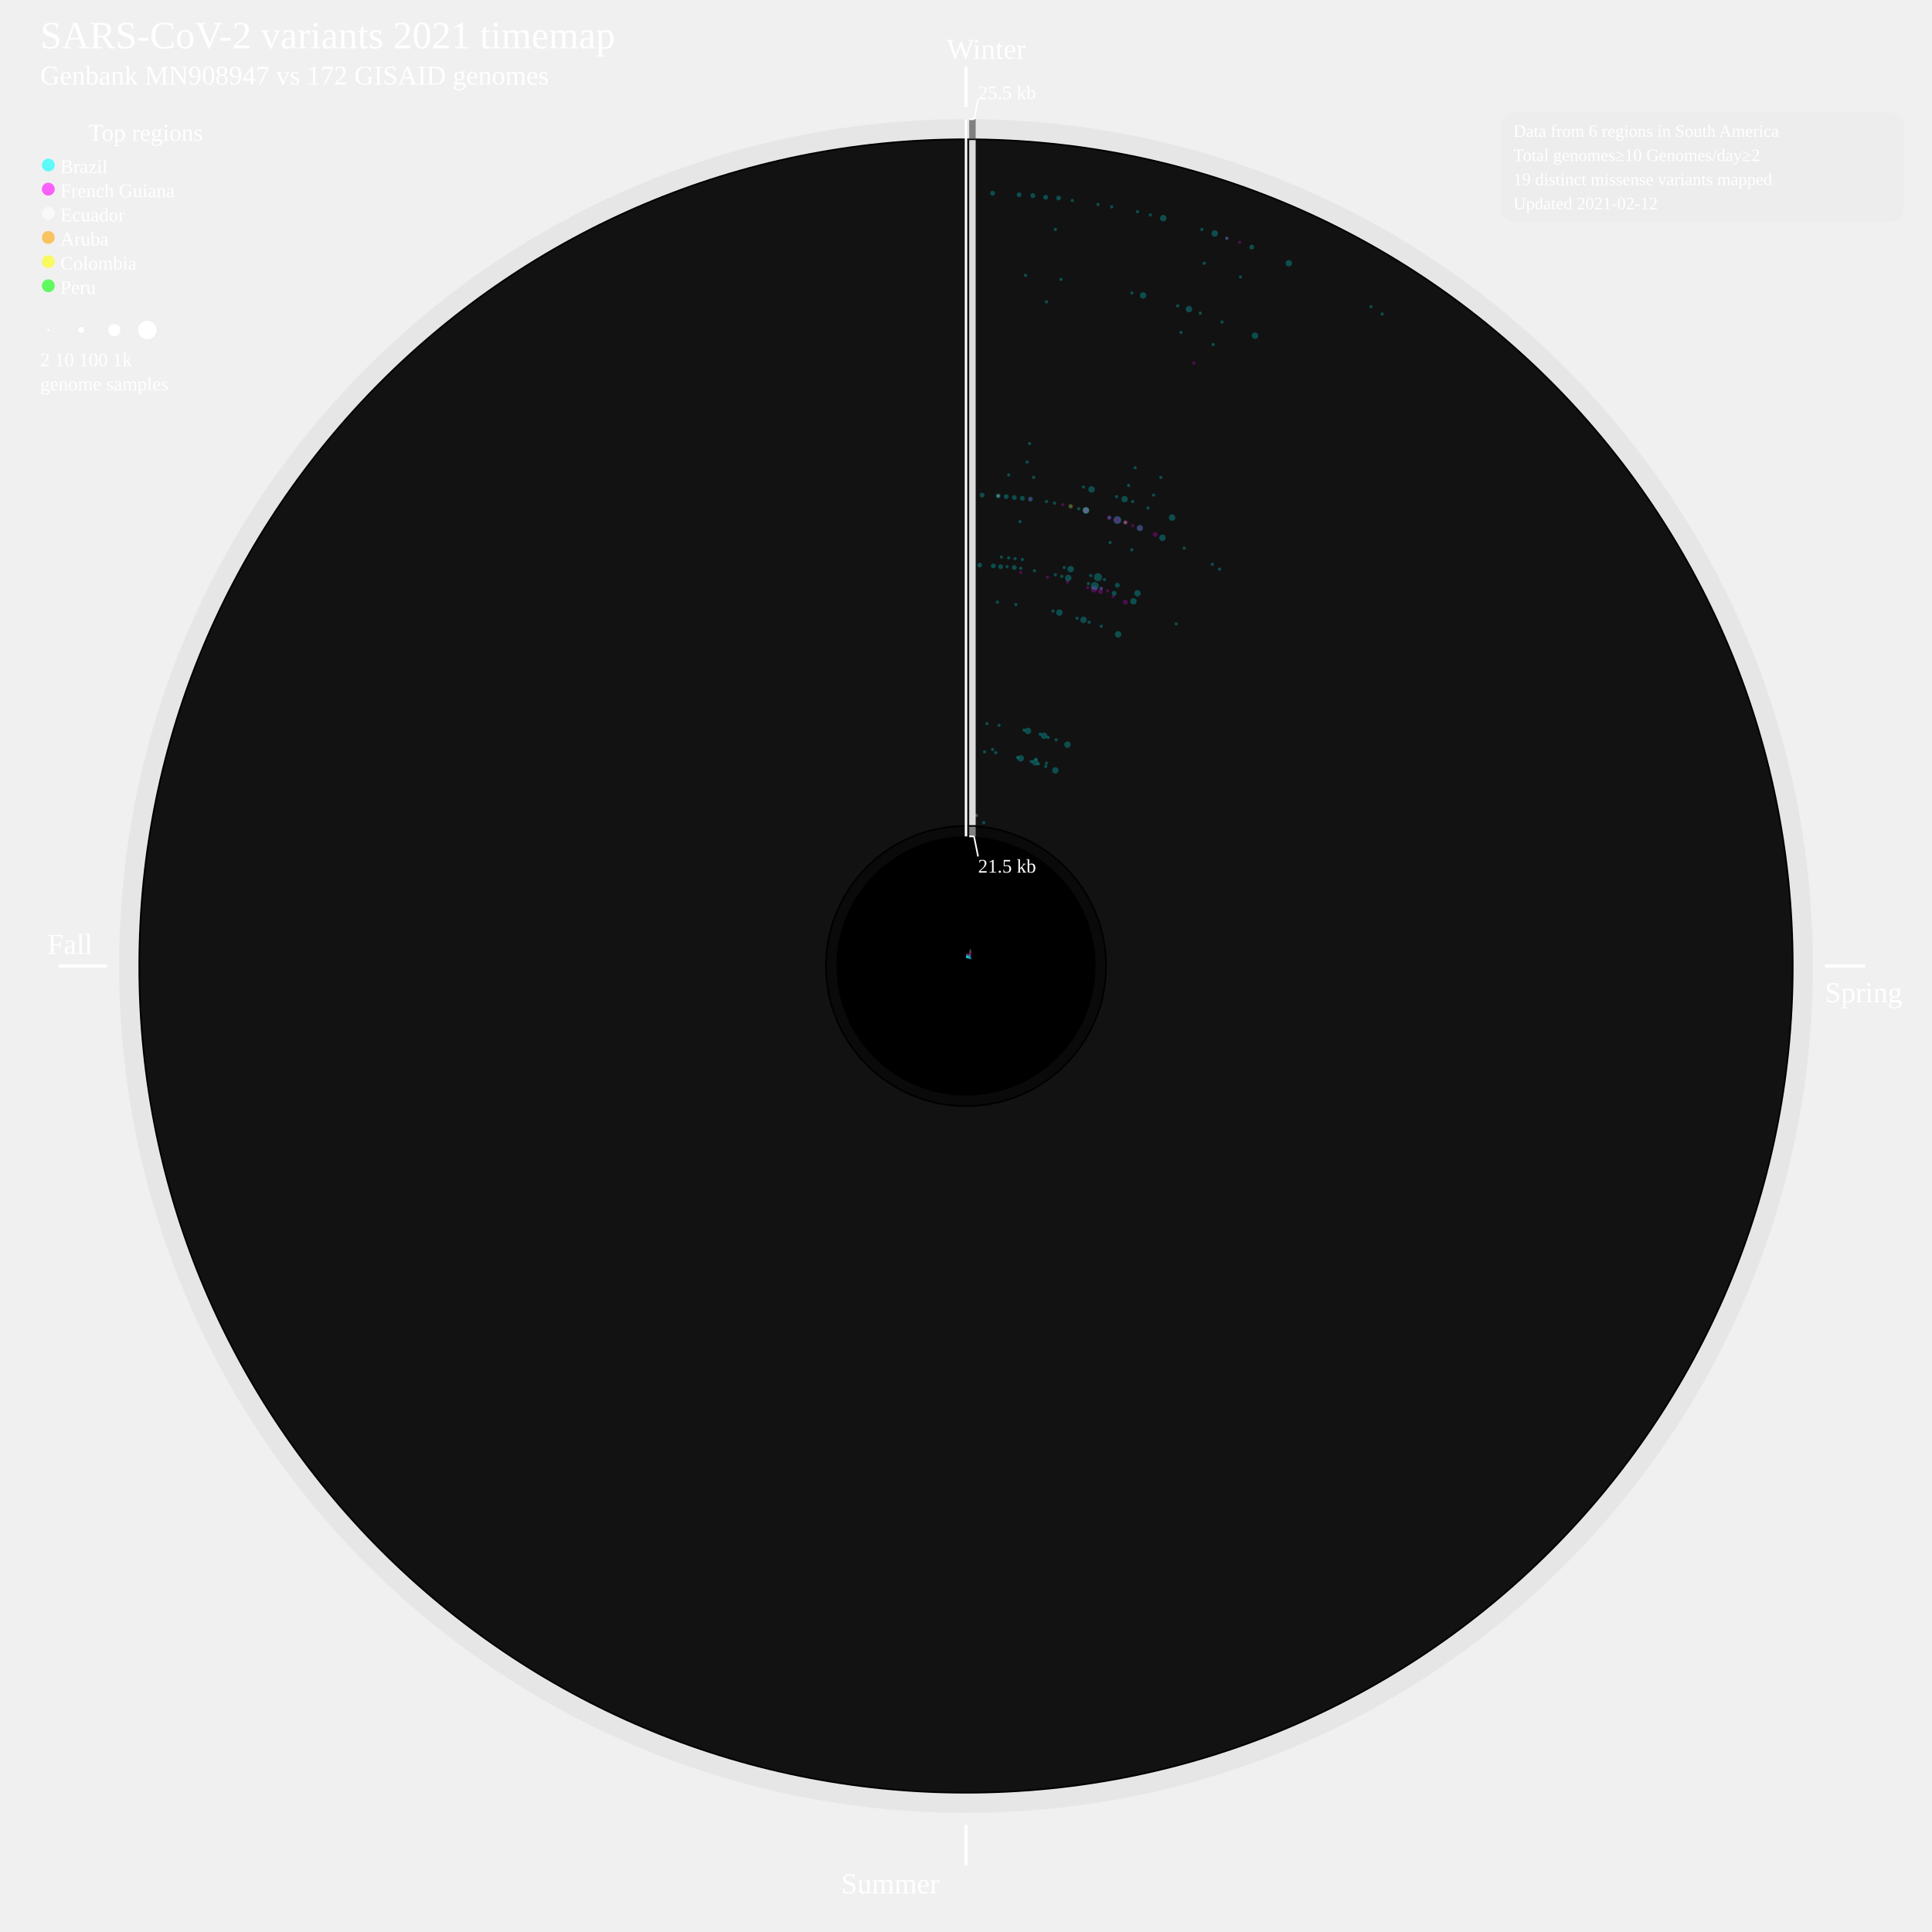
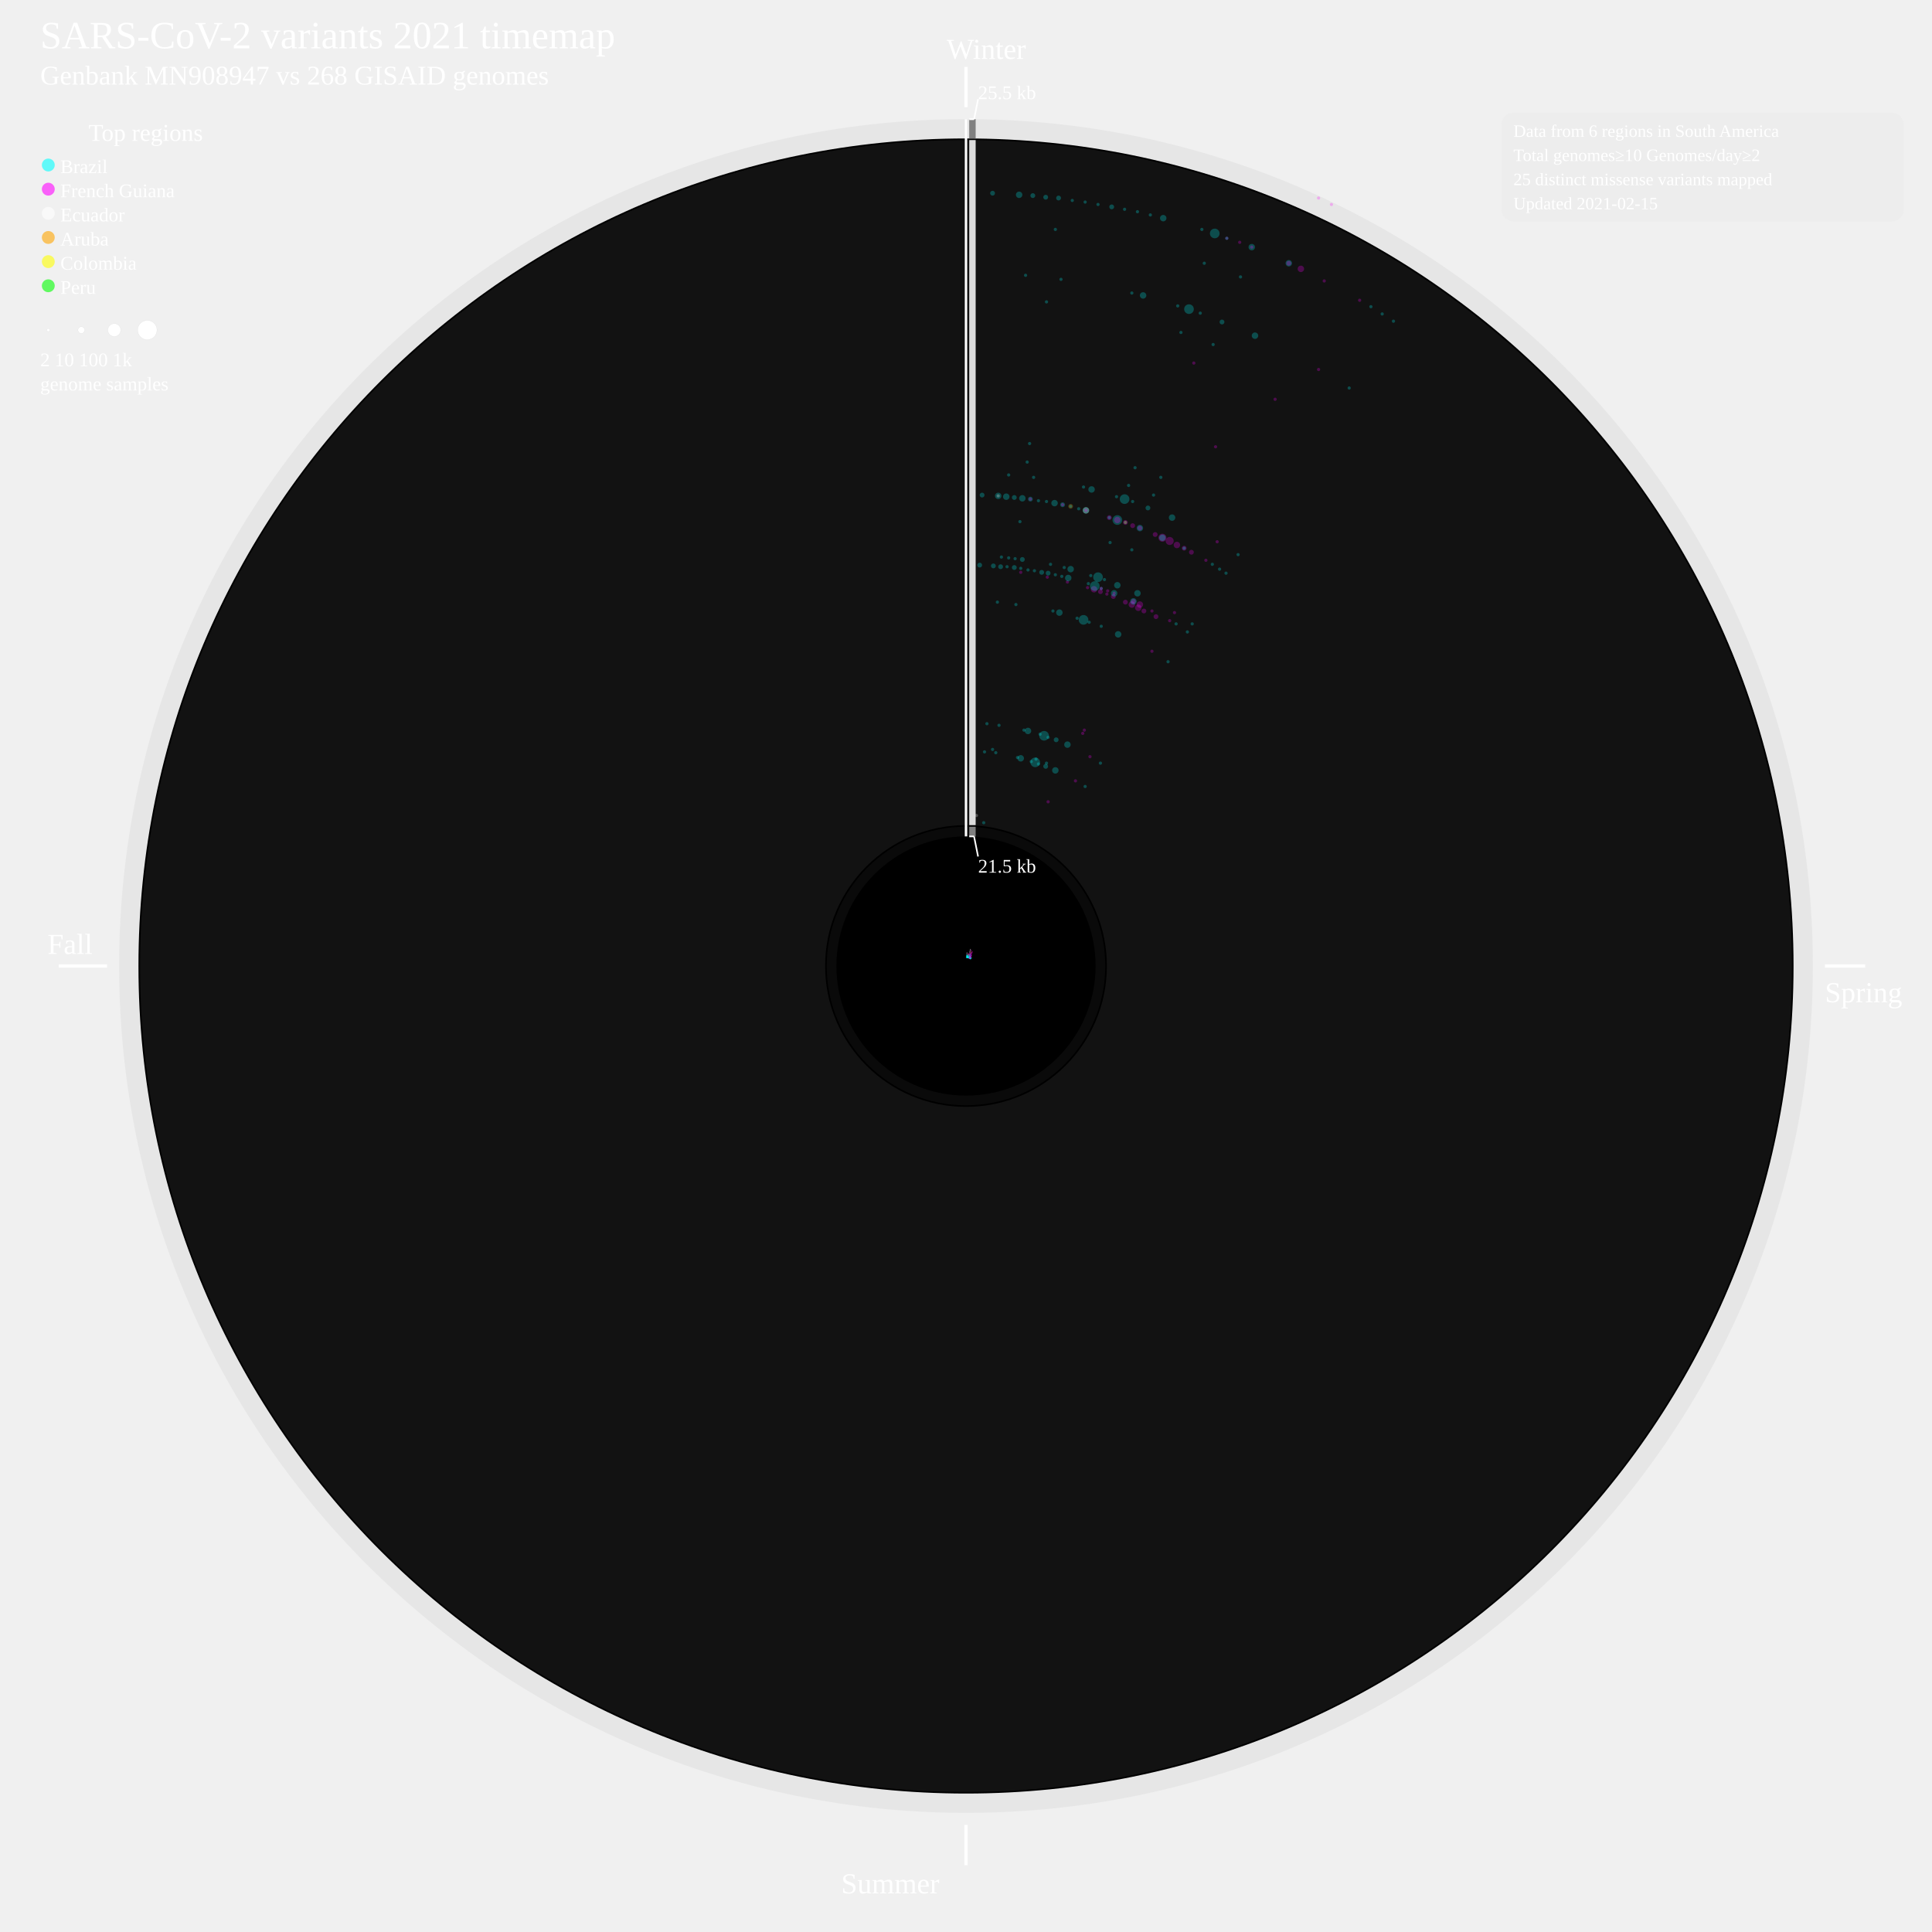
<svg xmlns="http://www.w3.org/2000/svg" width="2400" height="2400" style="background-color:black">
  <defs>
    <style type="text/css">
	.sb {
	stroke-width:0.8;
	stroke-opacity:50%;
	}
	.cv {
	stroke: none;
	fill-opacity:0.25;
	}
	a:link, a:visited {
	cursor: pointer;
	}
	a:hover, a:active {
	outline: dotted 2px yellow;
	}
	g:hover, g:active {
	outline: dotted 2px yellow;
	}
	</style>
  </defs>
  <circle cx="1200" cy="1200" r="1052" style="fill:grey;stroke:black;stroke-width:0;fill-opacity:0.085;" />
  <circle cx="1200" cy="1200" r="1028" style="fill:black;stroke:black;stroke-width:0;fill-opacity:1;" />
  <circle cx="1200" cy="1200" r="1026" style="fill:gainsboro;stroke:black;stroke-width:0;fill-opacity:0.085;" />
  <circle cx="1200" cy="1200" r="175" style="fill:black;stroke:black;stroke-width:0;fill-opacity:1;" />
  <circle cx="1200" cy="1200" r="173" style="fill:grey;stroke:black;stroke-width:0;fill-opacity:0.085;" />
  <circle cx="1200" cy="1200" r="161" style="fill:black;stroke:black;stroke-width:0;fill-opacity:1;" />
  <a href="https://bcgsc.github.io/SARS2_2021">
    <text font-size="4.0em" x="50" y="60" fill="white">SARS-CoV-2 variants 2021 timemap</text>
  </a>
-   <text font-size="2.8em" x="50" y="105" fill="white">Genbank MN908947 vs 172 GISAID genomes</text>
+   <text font-size="2.8em" x="50" y="105" fill="white">Genbank MN908947 vs 268 GISAID genomes</text>
  <line x1="1200" y1="83.131" x2="1200" y2="133.131" style="stroke:white;stroke-width:4" />
  <text font-size="3.0em" x="1176" y="73.131" fill="white">Winter</text>
  <line x1="2267" y1="1200" x2="2317" y2="1200" style="stroke:white;stroke-width:4" />
  <text font-size="3.0em" x="2267" y="1245" fill="white">Spring</text>
  <line x1="1200" y1="2267" x2="1200" y2="2317" style="stroke:white;stroke-width:4" />
  <text font-size="3.0em" x="1045" y="2352" fill="white">Summer</text>
  <line x1="133" y1="1200" x2="73" y2="1200" style="stroke:white;stroke-width:4" />
  <text font-size="3.0em" x="59" y="1185" fill="white">Fall</text>
  <g>
    <line x1="1208" y1="1039" x2="1208" y2="1027" style="stroke:grey;stroke-width:8" />
  </g>
  <g>
    <line x1="1208" y1="1025" x2="1208" y2="174" style="stroke:gainsboro;stroke-width:8" />
  </g>
  <g>
    <line x1="1208" y1="172" x2="1208" y2="148" style="stroke:grey;stroke-width:8" />
  </g>
  <line x1="1200" y1="148.131" x2="1200" y2="1039" style="stroke:white;stroke-width:3" />
  <line x1="1204" y1="148.131" x2="1210" y2="148.131" style="stroke:white;stroke-width:2" />
  <line x1="1210" y1="148.131" x2="1215" y2="123.131" style="stroke:white;stroke-width:2" />
  <line x1="1204" y1="1039" x2="1210" y2="1039" style="stroke:white;stroke-width:2" />
  <line x1="1210" y1="1039" x2="1215" y2="1064" style="stroke:white;stroke-width:2" />
  <text font-size="2.0em" x="1215" y="123.131" fill="white">25.5 kb</text>
  <text font-size="2.0em" x="1215" y="1084" fill="white">21.5 kb</text>
  <text font-size="2.5em" x="110" y="175" fill="white">Top regions</text>
  <circle cx="60" cy="205" r="8" style="fill:cyan;stroke:black;stroke-width:0;fill-opacity:0.6;" />
  <text font-size="2.0em" x="75" y="215" fill="white">Brazil</text>
  <circle cx="60" cy="235" r="8" style="fill:fuchsia;stroke:black;stroke-width:0;fill-opacity:0.6;" />
  <text font-size="2.0em" x="75" y="245" fill="white">French Guiana</text>
  <circle cx="60" cy="265" r="8" style="fill:white;stroke:black;stroke-width:0;fill-opacity:0.6;" />
  <text font-size="2.0em" x="75" y="275" fill="white">Ecuador</text>
  <circle cx="60" cy="295" r="8" style="fill:orange;stroke:black;stroke-width:0;fill-opacity:0.6;" />
  <text font-size="2.0em" x="75" y="305" fill="white">Aruba</text>
  <circle cx="60" cy="325" r="8" style="fill:yellow;stroke:black;stroke-width:0;fill-opacity:0.6;" />
  <text font-size="2.0em" x="75" y="335" fill="white">Colombia</text>
  <circle cx="60" cy="355" r="8" style="fill:lime;stroke:black;stroke-width:0;fill-opacity:0.6;" />
  <text font-size="2.0em" x="75" y="365" fill="white">Peru</text>
  <circle cx="60" cy="410" r="1.908" style="fill:white;stroke:lightgrey;stroke-width:0.2;" />
  <circle cx="101" cy="410" r="4.166" style="fill:white;stroke:lightgrey;stroke-width:0.2;" />
  <circle cx="142" cy="410" r="8.017" style="fill:white;stroke:lightgrey;stroke-width:0.2;" />
  <circle cx="183" cy="410" r="12.002" style="fill:white;stroke:lightgrey;stroke-width:0.2;" />
  <text font-size="2.0em" x="50" y="455" fill="white">2      10        100        1k</text>
  <text font-size="2.0em" x="50" y="485" fill="white">genome samples</text>
  <g>
    <line x1="1200.3" y1="1190.0" x2="1200.5" y2="1186.9" style="stroke:cyan;" class="sb" />
  </g>
  <g>
    <circle cx="1217" cy="702" r="3" style="fill:cyan;" class="cv" />
  </g>
  <g>
    <circle cx="1220" cy="615" r="3" style="fill:cyan;" class="cv" />
  </g>
  <g>
    <circle cx="1233" cy="240" r="3" style="fill:cyan;" class="cv" />
  </g>
  <g>
-     <line x1="1200.7" y1="1190.0" x2="1200.9" y2="1186.9" style="stroke:cyan;" class="sb" />
-   </g>
-   <g>
-     <line x1="1200.9" y1="1186.9" x2="1201.1" y2="1184.2" style="stroke:white;" class="sb" />
+     <line x1="1200.7" y1="1190.0" x2="1201.0" y2="1185.7" style="stroke:cyan;" class="sb" />
+   </g>
+   <g>
+     <line x1="1201.0" y1="1185.7" x2="1201.2" y2="1183.0" style="stroke:white;" class="sb" />
  </g>
  <g>
    <circle cx="1213" cy="1013" r="2" style="fill:white;" class="cv" />
  </g>
  <g>
    <circle cx="1234" cy="703" r="3" style="fill:cyan;" class="cv" />
  </g>
  <g>
-     <circle cx="1240" cy="616" r="3" style="fill:cyan;" class="cv" />
+     <circle cx="1240" cy="616" r="4" style="fill:cyan;" class="cv" />
  </g>
  <g>
    <circle cx="1240" cy="616" r="2" style="fill:white;" class="cv" />
  </g>
  <g>
-     <circle cx="1266" cy="242" r="3" style="fill:cyan;" class="cv" />
-   </g>
-   <g>
-     <line x1="1200.9" y1="1190.0" x2="1201.2" y2="1186.2" style="stroke:cyan;" class="sb" />
+     <circle cx="1266" cy="242" r="4" style="fill:cyan;" class="cv" />
+   </g>
+   <g>
+     <line x1="1200.9" y1="1190.0" x2="1201.2" y2="1186.0" style="stroke:cyan;" class="sb" />
  </g>
  <g>
    <circle cx="1223" cy="934" r="2" style="fill:cyan;" class="cv" />
  </g>
  <g>
    <circle cx="1226" cy="899" r="2" style="fill:cyan;" class="cv" />
  </g>
  <g>
    <circle cx="1239" cy="748" r="2" style="fill:cyan;" class="cv" />
  </g>
  <g>
    <circle cx="1243" cy="704" r="3" style="fill:cyan;" class="cv" />
  </g>
  <g>
    <circle cx="1244" cy="692" r="2" style="fill:cyan;" class="cv" />
  </g>
  <g>
-     <circle cx="1250" cy="617" r="3" style="fill:cyan;" class="cv" />
+     <circle cx="1250" cy="617" r="4" style="fill:cyan;" class="cv" />
  </g>
  <g>
    <circle cx="1253" cy="590" r="2" style="fill:cyan;" class="cv" />
  </g>
  <g>
    <circle cx="1274" cy="342" r="2" style="fill:cyan;" class="cv" />
  </g>
  <g>
    <circle cx="1283" cy="243" r="3" style="fill:cyan;" class="cv" />
  </g>
  <g>
    <line x1="1201.0" y1="1190.1" x2="1201.4" y2="1186.6" style="stroke:cyan;" class="sb" />
  </g>
  <g>
    <circle cx="1251" cy="704" r="2" style="fill:cyan;" class="cv" />
  </g>
  <g>
    <circle cx="1253" cy="693" r="2" style="fill:cyan;" class="cv" />
  </g>
  <g>
    <circle cx="1260" cy="618" r="3" style="fill:cyan;" class="cv" />
  </g>
  <g>
    <circle cx="1299" cy="245" r="3" style="fill:cyan;" class="cv" />
  </g>
  <g>
-     <line x1="1201.2" y1="1190.1" x2="1201.7" y2="1186.3" style="stroke:cyan;" class="sb" />
+     <line x1="1201.2" y1="1190.1" x2="1201.7" y2="1186.0" style="stroke:cyan;" class="sb" />
  </g>
  <g>
    <circle cx="1222" cy="1022" r="2" style="fill:cyan;" class="cv" />
  </g>
  <g>
    <circle cx="1233" cy="931" r="2" style="fill:cyan;" class="cv" />
  </g>
  <g>
    <circle cx="1260" cy="705" r="3" style="fill:cyan;" class="cv" />
  </g>
  <g>
    <circle cx="1261" cy="694" r="2" style="fill:cyan;" class="cv" />
  </g>
  <g>
    <circle cx="1267" cy="648" r="2" style="fill:cyan;" class="cv" />
  </g>
  <g>
-     <circle cx="1270" cy="619" r="3" style="fill:cyan;" class="cv" />
+     <circle cx="1270" cy="619" r="4" style="fill:cyan;" class="cv" />
  </g>
  <g>
    <circle cx="1276" cy="574" r="2" style="fill:cyan;" class="cv" />
  </g>
  <g>
    <circle cx="1279" cy="551" r="2" style="fill:cyan;" class="cv" />
  </g>
  <g>
    <circle cx="1300" cy="375" r="2" style="fill:cyan;" class="cv" />
  </g>
  <g>
    <circle cx="1311" cy="285" r="2" style="fill:cyan;" class="cv" />
  </g>
  <g>
    <circle cx="1315" cy="246" r="3" style="fill:cyan;" class="cv" />
  </g>
  <g>
-     <line x1="1201.4" y1="1190.1" x2="1201.9" y2="1186.6" style="stroke:cyan;" class="sb" />
-   </g>
-   <g>
-     <line x1="1201.9" y1="1186.6" x2="1202.1" y2="1184.5" style="stroke:fuchsia;" class="sb" />
+     <line x1="1201.4" y1="1190.1" x2="1201.9" y2="1186.3" style="stroke:cyan;" class="sb" />
+   </g>
+   <g>
+     <line x1="1201.9" y1="1186.3" x2="1202.2" y2="1184.2" style="stroke:fuchsia;" class="sb" />
  </g>
  <g>
    <circle cx="1237" cy="935" r="2" style="fill:cyan;" class="cv" />
  </g>
  <g>
    <circle cx="1241" cy="901" r="2" style="fill:cyan;" class="cv" />
  </g>
  <g>
    <circle cx="1262" cy="751" r="2" style="fill:cyan;" class="cv" />
  </g>
  <g>
    <circle cx="1268" cy="711" r="2" style="fill:fuchsia;" class="cv" />
  </g>
  <g>
    <circle cx="1268" cy="706" r="2" style="fill:cyan;" class="cv" />
  </g>
  <g>
-     <circle cx="1270" cy="695" r="2" style="fill:cyan;" class="cv" />
+     <circle cx="1270" cy="695" r="3" style="fill:cyan;" class="cv" />
  </g>
  <g>
    <circle cx="1280" cy="620" r="3" style="fill:cyan;" class="cv" />
  </g>
  <g>
    <circle cx="1280" cy="620" r="2" style="fill:fuchsia;" class="cv" />
  </g>
  <g>
    <circle cx="1284" cy="593" r="2" style="fill:cyan;" class="cv" />
  </g>
  <g>
    <circle cx="1318" cy="347" r="2" style="fill:cyan;" class="cv" />
  </g>
  <g>
    <circle cx="1332" cy="249" r="2" style="fill:cyan;" class="cv" />
  </g>
  <g>
+     <line x1="1201.5" y1="1190.1" x2="1201.9" y2="1188.0" style="stroke:cyan;" class="sb" />
+   </g>
+   <g>
+     <circle cx="1277" cy="708" r="2" style="fill:cyan;" class="cv" />
+   </g>
+   <g>
+     <circle cx="1290" cy="622" r="2" style="fill:cyan;" class="cv" />
+   </g>
+   <g>
+     <circle cx="1348" cy="251" r="2" style="fill:cyan;" class="cv" />
+   </g>
+   <g>
    <line x1="1201.7" y1="1190.1" x2="1202.2" y2="1187.5" style="stroke:cyan;" class="sb" />
  </g>
  <g>
    <circle cx="1285" cy="709" r="2" style="fill:cyan;" class="cv" />
  </g>
  <g>
    <circle cx="1300" cy="623" r="2" style="fill:cyan;" class="cv" />
  </g>
  <g>
    <circle cx="1364" cy="254" r="2" style="fill:cyan;" class="cv" />
  </g>
  <g>
-     <line x1="1201.9" y1="1190.2" x2="1202.3" y2="1188.1" style="stroke:cyan;" class="sb" />
-   </g>
-   <g>
-     <circle cx="1310" cy="625" r="2" style="fill:cyan;" class="cv" />
-   </g>
-   <g>
-     <circle cx="1381" cy="257" r="2" style="fill:cyan;" class="cv" />
-   </g>
-   <g>
-     <line x1="1202.1" y1="1190.2" x2="1202.5" y2="1188.1" style="stroke:fuchsia;" class="sb" />
+     <line x1="1201.9" y1="1190.2" x2="1202.6" y2="1186.2" style="stroke:cyan;" class="sb" />
+   </g>
+   <g>
+     <circle cx="1294" cy="711" r="3" style="fill:cyan;" class="cv" />
+   </g>
+   <g>
+     <circle cx="1310" cy="625" r="4" style="fill:cyan;" class="cv" />
+   </g>
+   <g>
+     <circle cx="1381" cy="257" r="3" style="fill:cyan;" class="cv" />
+   </g>
+   <g>
+     <line x1="1202.1" y1="1190.2" x2="1202.8" y2="1186.8" style="stroke:cyan;" class="sb" />
+   </g>
+   <g>
+     <line x1="1202.8" y1="1186.8" x2="1203.2" y2="1184.7" style="stroke:fuchsia;" class="sb" />
  </g>
  <g>
    <circle cx="1301" cy="717" r="2" style="fill:fuchsia;" class="cv" />
  </g>
  <g>
+     <circle cx="1302" cy="712" r="3" style="fill:cyan;" class="cv" />
+   </g>
+   <g>
+     <circle cx="1305" cy="701" r="2" style="fill:cyan;" class="cv" />
+   </g>
+   <g>
+     <circle cx="1320" cy="627" r="3" style="fill:cyan;" class="cv" />
+   </g>
+   <g>
    <circle cx="1320" cy="627" r="2" style="fill:fuchsia;" class="cv" />
  </g>
  <g>
+     <circle cx="1397" cy="260" r="2" style="fill:cyan;" class="cv" />
+   </g>
+   <g>
    <line x1="1202.2" y1="1190.2" x2="1202.8" y2="1187.6" style="stroke:cyan;" class="sb" />
  </g>
  <g>
    <line x1="1202.8" y1="1187.6" x2="1203.5" y2="1184.5" style="stroke:orange;" class="sb" />
  </g>
  <g>
    <circle cx="1311" cy="714" r="2" style="fill:cyan;" class="cv" />
  </g>
  <g>
    <circle cx="1330" cy="629" r="3" style="fill:orange;" class="cv" />
  </g>
  <g>
    <circle cx="1330" cy="629" r="2" style="fill:cyan;" class="cv" />
  </g>
  <g>
    <circle cx="1413" cy="263" r="2" style="fill:cyan;" class="cv" />
  </g>
  <g>
    <line x1="1202.4" y1="1190.3" x2="1203.0" y2="1187.7" style="stroke:cyan;" class="sb" />
  </g>
  <g>
    <circle cx="1264" cy="941" r="2" style="fill:cyan;" class="cv" />
  </g>
  <g>
    <circle cx="1272" cy="907" r="2" style="fill:cyan;" class="cv" />
  </g>
  <g>
    <circle cx="1308" cy="759" r="2" style="fill:cyan;" class="cv" />
  </g>
  <g>
    <circle cx="1319" cy="716" r="2" style="fill:cyan;" class="cv" />
  </g>
  <g>
    <circle cx="1322" cy="705" r="2" style="fill:cyan;" class="cv" />
  </g>
  <g>
    <circle cx="1340" cy="632" r="2" style="fill:cyan;" class="cv" />
  </g>
  <g>
    <circle cx="1346" cy="605" r="2" style="fill:cyan;" class="cv" />
  </g>
  <g>
    <circle cx="1406" cy="364" r="2" style="fill:cyan;" class="cv" />
  </g>
  <g>
    <circle cx="1429" cy="267" r="2" style="fill:cyan;" class="cv" />
  </g>
  <g>
-     <line x1="1202.6" y1="1190.3" x2="1203.7" y2="1186.0" style="stroke:cyan;" class="sb" />
-   </g>
-   <g>
-     <line x1="1203.7" y1="1186.0" x2="1204.4" y2="1183.4" style="stroke:fuchsia;" class="sb" />
-   </g>
-   <g>
-     <line x1="1204.4" y1="1183.4" x2="1205.5" y2="1179.0" style="stroke:white;" class="sb" />
+     <line x1="1202.6" y1="1190.3" x2="1203.7" y2="1185.8" style="stroke:cyan;" class="sb" />
+   </g>
+   <g>
+     <line x1="1203.7" y1="1185.8" x2="1204.4" y2="1183.2" style="stroke:fuchsia;" class="sb" />
+   </g>
+   <g>
+     <line x1="1204.4" y1="1183.2" x2="1205.6" y2="1178.8" style="stroke:white;" class="sb" />
  </g>
  <g>
    <circle cx="1268" cy="942" r="4" style="fill:cyan;" class="cv" />
  </g>
  <g>
    <circle cx="1277" cy="908" r="4" style="fill:cyan;" class="cv" />
  </g>
  <g>
    <circle cx="1316" cy="761" r="4" style="fill:cyan;" class="cv" />
  </g>
  <g>
    <circle cx="1326" cy="723" r="2" style="fill:fuchsia;" class="cv" />
  </g>
  <g>
    <circle cx="1327" cy="718" r="4" style="fill:cyan;" class="cv" />
  </g>
  <g>
    <circle cx="1330" cy="707" r="4" style="fill:cyan;" class="cv" />
  </g>
  <g>
+     <circle cx="1349" cy="634" r="4" style="fill:cyan;" class="cv" />
+   </g>
+   <g>
    <circle cx="1349" cy="634" r="4" style="fill:white;" class="cv" />
  </g>
  <g>
-     <circle cx="1349" cy="634" r="4" style="fill:cyan;" class="cv" />
-   </g>
-   <g>
    <circle cx="1349" cy="634" r="2" style="fill:fuchsia;" class="cv" />
  </g>
  <g>
    <circle cx="1356" cy="608" r="4" style="fill:cyan;" class="cv" />
  </g>
  <g>
    <circle cx="1420" cy="367" r="4" style="fill:cyan;" class="cv" />
  </g>
  <g>
    <circle cx="1445" cy="271" r="4" style="fill:cyan;" class="cv" />
  </g>
  <g>
    <line x1="1203.0" y1="1190.5" x2="1203.9" y2="1187.9" style="stroke:cyan;" class="sb" />
  </g>
  <g>
    <line x1="1203.9" y1="1187.9" x2="1204.8" y2="1184.9" style="stroke:fuchsia;" class="sb" />
  </g>
  <g>
    <circle cx="1281" cy="946" r="2" style="fill:cyan;" class="cv" />
  </g>
  <g>
    <circle cx="1292" cy="912" r="2" style="fill:cyan;" class="cv" />
  </g>
  <g>
    <circle cx="1338" cy="768" r="2" style="fill:cyan;" class="cv" />
  </g>
  <g>
    <circle cx="1351" cy="730" r="2" style="fill:fuchsia;" class="cv" />
  </g>
  <g>
    <circle cx="1352" cy="725" r="2" style="fill:cyan;" class="cv" />
  </g>
  <g>
    <circle cx="1355" cy="715" r="2" style="fill:cyan;" class="cv" />
  </g>
  <g>
    <circle cx="1378" cy="643" r="3" style="fill:fuchsia;" class="cv" />
  </g>
  <g>
    <circle cx="1378" cy="643" r="2" style="fill:cyan;" class="cv" />
  </g>
  <g>
    <circle cx="1387" cy="617" r="2" style="fill:cyan;" class="cv" />
  </g>
  <g>
    <circle cx="1463" cy="380" r="2" style="fill:cyan;" class="cv" />
  </g>
  <g>
    <circle cx="1493" cy="285" r="2" style="fill:cyan;" class="cv" />
  </g>
  <g>
-     <line x1="1203.2" y1="1190.5" x2="1205.0" y2="1185.3" style="stroke:cyan;" class="sb" />
-   </g>
-   <g>
-     <line x1="1205.0" y1="1185.3" x2="1206.4" y2="1181.0" style="stroke:fuchsia;" class="sb" />
-   </g>
-   <g>
-     <circle cx="1286" cy="947" r="4" style="fill:cyan;" class="cv" />
+     <line x1="1203.2" y1="1190.5" x2="1205.4" y2="1184.1" style="stroke:cyan;" class="sb" />
+   </g>
+   <g>
+     <line x1="1205.4" y1="1184.1" x2="1206.8" y2="1179.9" style="stroke:fuchsia;" class="sb" />
+   </g>
+   <g>
+     <circle cx="1286" cy="947" r="6" style="fill:cyan;" class="cv" />
  </g>
  <g>
    <circle cx="1287" cy="943" r="2" style="fill:cyan;" class="cv" />
  </g>
  <g>
-     <circle cx="1297" cy="914" r="4" style="fill:cyan;" class="cv" />
-   </g>
-   <g>
-     <circle cx="1346" cy="770" r="4" style="fill:cyan;" class="cv" />
+     <circle cx="1297" cy="914" r="6" style="fill:cyan;" class="cv" />
+   </g>
+   <g>
+     <circle cx="1346" cy="770" r="6" style="fill:cyan;" class="cv" />
  </g>
  <g>
    <circle cx="1359" cy="732" r="4" style="fill:fuchsia;" class="cv" />
  </g>
  <g>
-     <circle cx="1360" cy="728" r="5" style="fill:cyan;" class="cv" />
-   </g>
-   <g>
-     <circle cx="1364" cy="717" r="5" style="fill:cyan;" class="cv" />
+     <circle cx="1360" cy="728" r="6" style="fill:cyan;" class="cv" />
+   </g>
+   <g>
+     <circle cx="1364" cy="717" r="6" style="fill:cyan;" class="cv" />
  </g>
  <g>
    <circle cx="1379" cy="674" r="2" style="fill:cyan;" class="cv" />
  </g>
  <g>
-     <circle cx="1388" cy="646" r="5" style="fill:cyan;" class="cv" />
+     <circle cx="1388" cy="646" r="6" style="fill:cyan;" class="cv" />
  </g>
  <g>
    <circle cx="1388" cy="646" r="4" style="fill:fuchsia;" class="cv" />
  </g>
  <g>
-     <circle cx="1397" cy="620" r="4" style="fill:cyan;" class="cv" />
+     <circle cx="1397" cy="620" r="6" style="fill:cyan;" class="cv" />
  </g>
  <g>
    <circle cx="1402" cy="603" r="2" style="fill:cyan;" class="cv" />
  </g>
  <g>
    <circle cx="1410" cy="581" r="2" style="fill:cyan;" class="cv" />
  </g>
  <g>
    <circle cx="1467" cy="413" r="2" style="fill:cyan;" class="cv" />
  </g>
  <g>
-     <circle cx="1477" cy="384" r="4" style="fill:cyan;" class="cv" />
+     <circle cx="1477" cy="384" r="6" style="fill:cyan;" class="cv" />
  </g>
  <g>
    <circle cx="1496" cy="327" r="2" style="fill:cyan;" class="cv" />
  </g>
  <g>
-     <circle cx="1509" cy="290" r="4" style="fill:cyan;" class="cv" />
+     <circle cx="1509" cy="290" r="6" style="fill:cyan;" class="cv" />
  </g>
  <g>
    <line x1="1203.4" y1="1190.6" x2="1204.3" y2="1188.0" style="stroke:cyan;" class="sb" />
  </g>
  <g>
    <line x1="1204.3" y1="1188.0" x2="1205.6" y2="1184.5" style="stroke:fuchsia;" class="sb" />
  </g>
  <g>
    <line x1="1205.6" y1="1184.5" x2="1206.5" y2="1181.9" style="stroke:orange;" class="sb" />
  </g>
  <g>
    <circle cx="1290" cy="949" r="2" style="fill:cyan;" class="cv" />
  </g>
  <g>
    <circle cx="1302" cy="916" r="2" style="fill:cyan;" class="cv" />
  </g>
  <g>
    <circle cx="1353" cy="773" r="2" style="fill:cyan;" class="cv" />
  </g>
  <g>
    <circle cx="1367" cy="735" r="3" style="fill:fuchsia;" class="cv" />
  </g>
  <g>
    <circle cx="1368" cy="731" r="2" style="fill:cyan;" class="cv" />
  </g>
  <g>
    <circle cx="1368" cy="731" r="2" style="fill:fuchsia;" class="cv" />
  </g>
  <g>
    <circle cx="1372" cy="720" r="2" style="fill:cyan;" class="cv" />
  </g>
  <g>
    <circle cx="1398" cy="649" r="3" style="fill:fuchsia;" class="cv" />
  </g>
  <g>
    <circle cx="1398" cy="649" r="2" style="fill:cyan;" class="cv" />
  </g>
  <g>
    <circle cx="1398" cy="649" r="2" style="fill:orange;" class="cv" />
  </g>
  <g>
    <circle cx="1407" cy="623" r="2" style="fill:cyan;" class="cv" />
  </g>
  <g>
    <circle cx="1491" cy="389" r="2" style="fill:cyan;" class="cv" />
  </g>
  <g>
    <circle cx="1524" cy="296" r="2" style="fill:fuchsia;" class="cv" />
  </g>
  <g>
    <circle cx="1524" cy="296" r="2" style="fill:cyan;" class="cv" />
  </g>
  <g>
-     <line x1="1203.5" y1="1190.6" x2="1204.5" y2="1188.1" style="stroke:fuchsia;" class="sb" />
+     <line x1="1203.5" y1="1190.6" x2="1204.8" y2="1187.4" style="stroke:fuchsia;" class="sb" />
+   </g>
+   <g>
+     <circle cx="1375" cy="738" r="2" style="fill:fuchsia;" class="cv" />
  </g>
  <g>
    <circle cx="1376" cy="734" r="2" style="fill:fuchsia;" class="cv" />
  </g>
  <g>
-     <circle cx="1407" cy="653" r="2" style="fill:fuchsia;" class="cv" />
+     <circle cx="1407" cy="653" r="3" style="fill:fuchsia;" class="cv" />
  </g>
  <g>
    <circle cx="1483" cy="451" r="2" style="fill:fuchsia;" class="cv" />
  </g>
  <g>
    <circle cx="1540" cy="301" r="2" style="fill:fuchsia;" class="cv" />
  </g>
  <g>
-     <line x1="1203.7" y1="1190.7" x2="1205.2" y2="1186.9" style="stroke:cyan;" class="sb" />
-   </g>
-   <g>
-     <line x1="1205.2" y1="1186.9" x2="1206.4" y2="1184.0" style="stroke:fuchsia;" class="sb" />
-   </g>
-   <g>
-     <circle cx="1299" cy="952" r="2" style="fill:cyan;" class="cv" />
+     <line x1="1203.7" y1="1190.7" x2="1205.4" y2="1186.4" style="stroke:cyan;" class="sb" />
+   </g>
+   <g>
+     <line x1="1205.4" y1="1186.4" x2="1206.8" y2="1182.8" style="stroke:fuchsia;" class="sb" />
+   </g>
+   <g>
+     <circle cx="1299" cy="952" r="3" style="fill:cyan;" class="cv" />
  </g>
  <g>
    <circle cx="1300" cy="948" r="2" style="fill:cyan;" class="cv" />
  </g>
  <g>
-     <circle cx="1312" cy="919" r="2" style="fill:cyan;" class="cv" />
+     <circle cx="1312" cy="919" r="3" style="fill:cyan;" class="cv" />
  </g>
  <g>
    <circle cx="1368" cy="778" r="2" style="fill:cyan;" class="cv" />
  </g>
  <g>
-     <circle cx="1383" cy="741" r="2" style="fill:fuchsia;" class="cv" />
-   </g>
-   <g>
-     <circle cx="1384" cy="737" r="3" style="fill:cyan;" class="cv" />
-   </g>
-   <g>
-     <circle cx="1388" cy="727" r="3" style="fill:cyan;" class="cv" />
+     <circle cx="1383" cy="741" r="3" style="fill:fuchsia;" class="cv" />
+   </g>
+   <g>
+     <circle cx="1384" cy="737" r="4" style="fill:cyan;" class="cv" />
+   </g>
+   <g>
+     <circle cx="1384" cy="737" r="2" style="fill:fuchsia;" class="cv" />
+   </g>
+   <g>
+     <circle cx="1388" cy="727" r="4" style="fill:cyan;" class="cv" />
  </g>
  <g>
    <circle cx="1406" cy="683" r="2" style="fill:cyan;" class="cv" />
  </g>
  <g>
    <circle cx="1416" cy="656" r="4" style="fill:cyan;" class="cv" />
  </g>
  <g>
    <circle cx="1416" cy="656" r="3" style="fill:fuchsia;" class="cv" />
  </g>
  <g>
-     <circle cx="1426" cy="631" r="2" style="fill:cyan;" class="cv" />
+     <circle cx="1426" cy="631" r="3" style="fill:cyan;" class="cv" />
  </g>
  <g>
    <circle cx="1433" cy="615" r="2" style="fill:cyan;" class="cv" />
  </g>
  <g>
    <circle cx="1442" cy="593" r="2" style="fill:cyan;" class="cv" />
  </g>
  <g>
    <circle cx="1507" cy="428" r="2" style="fill:cyan;" class="cv" />
  </g>
  <g>
-     <circle cx="1518" cy="400" r="2" style="fill:cyan;" class="cv" />
+     <circle cx="1518" cy="400" r="3" style="fill:cyan;" class="cv" />
  </g>
  <g>
    <circle cx="1541" cy="344" r="2" style="fill:cyan;" class="cv" />
  </g>
  <g>
-     <circle cx="1555" cy="307" r="3" style="fill:cyan;" class="cv" />
+     <circle cx="1555" cy="307" r="4" style="fill:cyan;" class="cv" />
+   </g>
+   <g>
+     <circle cx="1555" cy="307" r="2" style="fill:fuchsia;" class="cv" />
  </g>
  <g>
    <line x1="1204.0" y1="1190.8" x2="1205.3" y2="1188.0" style="stroke:fuchsia;" class="sb" />
  </g>
  <g>
    <circle cx="1398" cy="748" r="3" style="fill:fuchsia;" class="cv" />
  </g>
  <g>
    <circle cx="1435" cy="664" r="3" style="fill:fuchsia;" class="cv" />
  </g>
  <g>
    <line x1="1204.2" y1="1190.9" x2="1206.0" y2="1186.8" style="stroke:cyan;" class="sb" />
  </g>
  <g>
+     <line x1="1206.0" y1="1186.8" x2="1208.3" y2="1181.9" style="stroke:fuchsia;" class="sb" />
+   </g>
+   <g>
    <circle cx="1311" cy="957" r="4" style="fill:cyan;" class="cv" />
  </g>
  <g>
    <circle cx="1326" cy="925" r="4" style="fill:cyan;" class="cv" />
  </g>
  <g>
    <circle cx="1389" cy="788" r="4" style="fill:cyan;" class="cv" />
  </g>
  <g>
+     <circle cx="1406" cy="751" r="4" style="fill:fuchsia;" class="cv" />
+   </g>
+   <g>
    <circle cx="1408" cy="747" r="4" style="fill:cyan;" class="cv" />
  </g>
  <g>
+     <circle cx="1408" cy="747" r="3" style="fill:fuchsia;" class="cv" />
+   </g>
+   <g>
    <circle cx="1413" cy="737" r="4" style="fill:cyan;" class="cv" />
  </g>
  <g>
+     <circle cx="1444" cy="668" r="5" style="fill:fuchsia;" class="cv" />
+   </g>
+   <g>
    <circle cx="1444" cy="668" r="4" style="fill:cyan;" class="cv" />
  </g>
  <g>
    <circle cx="1456" cy="643" r="4" style="fill:cyan;" class="cv" />
  </g>
  <g>
    <circle cx="1559" cy="417" r="4" style="fill:cyan;" class="cv" />
  </g>
  <g>
    <circle cx="1601" cy="327" r="4" style="fill:cyan;" class="cv" />
  </g>
  <g>
+     <circle cx="1601" cy="327" r="3" style="fill:fuchsia;" class="cv" />
+   </g>
+   <g>
+     <circle cx="1638" cy="246" r="2" style="fill:fuchsia;" class="cv" />
+   </g>
+   <g>
+     <line x1="1204.3" y1="1191.0" x2="1206.8" y2="1185.8" style="stroke:fuchsia;" class="sb" />
+   </g>
+   <g>
+     <circle cx="1414" cy="755" r="4" style="fill:fuchsia;" class="cv" />
+   </g>
+   <g>
+     <circle cx="1416" cy="751" r="4" style="fill:fuchsia;" class="cv" />
+   </g>
+   <g>
+     <circle cx="1453" cy="672" r="5" style="fill:fuchsia;" class="cv" />
+   </g>
+   <g>
+     <circle cx="1510" cy="555" r="2" style="fill:fuchsia;" class="cv" />
+   </g>
+   <g>
+     <circle cx="1616" cy="334" r="4" style="fill:fuchsia;" class="cv" />
+   </g>
+   <g>
+     <circle cx="1654" cy="254" r="2" style="fill:fuchsia;" class="cv" />
+   </g>
+   <g>
+     <line x1="1204.5" y1="1191.1" x2="1206.3" y2="1187.4" style="stroke:fuchsia;" class="sb" />
+   </g>
+   <g>
+     <circle cx="1302" cy="996" r="2" style="fill:fuchsia;" class="cv" />
+   </g>
+   <g>
+     <circle cx="1345" cy="911" r="2" style="fill:fuchsia;" class="cv" />
+   </g>
+   <g>
+     <circle cx="1347" cy="907" r="2" style="fill:fuchsia;" class="cv" />
+   </g>
+   <g>
+     <circle cx="1421" cy="759" r="3" style="fill:fuchsia;" class="cv" />
+   </g>
+   <g>
+     <circle cx="1462" cy="677" r="4" style="fill:fuchsia;" class="cv" />
+   </g>
+   <g>
    <line x1="1204.6" y1="1191.1" x2="1205.6" y2="1189.2" style="stroke:cyan;" class="sb" />
  </g>
  <g>
+     <line x1="1205.6" y1="1189.2" x2="1207.1" y2="1186.5" style="stroke:fuchsia;" class="sb" />
+   </g>
+   <g>
+     <circle cx="1431" cy="759" r="2" style="fill:fuchsia;" class="cv" />
+   </g>
+   <g>
+     <circle cx="1471" cy="681" r="3" style="fill:fuchsia;" class="cv" />
+   </g>
+   <g>
    <circle cx="1471" cy="681" r="2" style="fill:cyan;" class="cv" />
  </g>
  <g>
+     <circle cx="1645" cy="349" r="2" style="fill:fuchsia;" class="cv" />
+   </g>
+   <g>
+     <line x1="1204.8" y1="1191.2" x2="1206.3" y2="1188.5" style="stroke:fuchsia;" class="sb" />
+   </g>
+   <g>
+     <circle cx="1436" cy="766" r="3" style="fill:fuchsia;" class="cv" />
+   </g>
+   <g>
+     <circle cx="1480" cy="686" r="3" style="fill:fuchsia;" class="cv" />
+   </g>
+   <g>
+     <circle cx="1584" cy="496" r="2" style="fill:fuchsia;" class="cv" />
+   </g>
+   <g>
+     <line x1="1205.1" y1="1191.4" x2="1206.2" y2="1189.5" style="stroke:fuchsia;" class="sb" />
+   </g>
+   <g>
+     <circle cx="1336" cy="970" r="2" style="fill:fuchsia;" class="cv" />
+   </g>
+   <g>
+     <circle cx="1354" cy="940" r="2" style="fill:fuchsia;" class="cv" />
+   </g>
+   <g>
+     <circle cx="1431" cy="809" r="2" style="fill:fuchsia;" class="cv" />
+   </g>
+   <g>
+     <circle cx="1453" cy="771" r="2" style="fill:fuchsia;" class="cv" />
+   </g>
+   <g>
+     <circle cx="1459" cy="761" r="2" style="fill:fuchsia;" class="cv" />
+   </g>
+   <g>
+     <circle cx="1498" cy="696" r="2" style="fill:fuchsia;" class="cv" />
+   </g>
+   <g>
+     <circle cx="1512" cy="673" r="2" style="fill:fuchsia;" class="cv" />
+   </g>
+   <g>
+     <circle cx="1638" cy="459" r="2" style="fill:fuchsia;" class="cv" />
+   </g>
+   <g>
+     <circle cx="1689" cy="373" r="2" style="fill:fuchsia;" class="cv" />
+   </g>
+   <g>
    <line x1="1205.2" y1="1191.5" x2="1206.7" y2="1189.2" style="stroke:cyan;" class="sb" />
  </g>
  <g>
    <circle cx="1461" cy="775" r="2" style="fill:cyan;" class="cv" />
  </g>
  <g>
    <circle cx="1506" cy="701" r="2" style="fill:cyan;" class="cv" />
  </g>
  <g>
    <circle cx="1703" cy="381" r="2" style="fill:cyan;" class="cv" />
  </g>
  <g>
    <line x1="1205.4" y1="1191.6" x2="1206.5" y2="1189.8" style="stroke:cyan;" class="sb" />
  </g>
  <g>
    <circle cx="1515" cy="707" r="2" style="fill:cyan;" class="cv" />
  </g>
  <g>
    <circle cx="1717" cy="390" r="2" style="fill:cyan;" class="cv" />
+   </g>
+   <g>
+     <line x1="1205.5" y1="1191.7" x2="1207.0" y2="1189.4" style="stroke:cyan;" class="sb" />
+   </g>
+   <g>
+     <circle cx="1348" cy="977" r="2" style="fill:cyan;" class="cv" />
+   </g>
+   <g>
+     <circle cx="1367" cy="948" r="2" style="fill:cyan;" class="cv" />
+   </g>
+   <g>
+     <circle cx="1451" cy="822" r="2" style="fill:cyan;" class="cv" />
+   </g>
+   <g>
+     <circle cx="1475" cy="785" r="2" style="fill:cyan;" class="cv" />
+   </g>
+   <g>
+     <circle cx="1481" cy="775" r="2" style="fill:cyan;" class="cv" />
+   </g>
+   <g>
+     <circle cx="1523" cy="712" r="2" style="fill:cyan;" class="cv" />
+   </g>
+   <g>
+     <circle cx="1538" cy="689" r="2" style="fill:cyan;" class="cv" />
+   </g>
+   <g>
+     <circle cx="1676" cy="482" r="2" style="fill:cyan;" class="cv" />
+   </g>
+   <g>
+     <circle cx="1731" cy="399" r="2" style="fill:cyan;" class="cv" />
  </g>
  <rect x="1865" y="140" width="500" height="135" rx="15" style="fill:gainsboro;stroke-width:0;fill-opacity:0.15;" />
  <text font-size="1.8em" x="1880" y="170" fill="white">Data from 6 regions in South America</text>
  <text font-size="1.8em" x="1880" y="200" fill="white">Total genomes≥10  Genomes/day≥2</text>
-   <text font-size="1.8em" x="1880" y="230" fill="white">19 distinct missense variants mapped</text>
-   <text font-size="1.8em" x="1880" y="260" fill="white">Updated 2021-02-12</text>
+   <text font-size="1.8em" x="1880" y="230" fill="white">25 distinct missense variants mapped</text>
+   <text font-size="1.8em" x="1880" y="260" fill="white">Updated 2021-02-15</text>
</svg>
